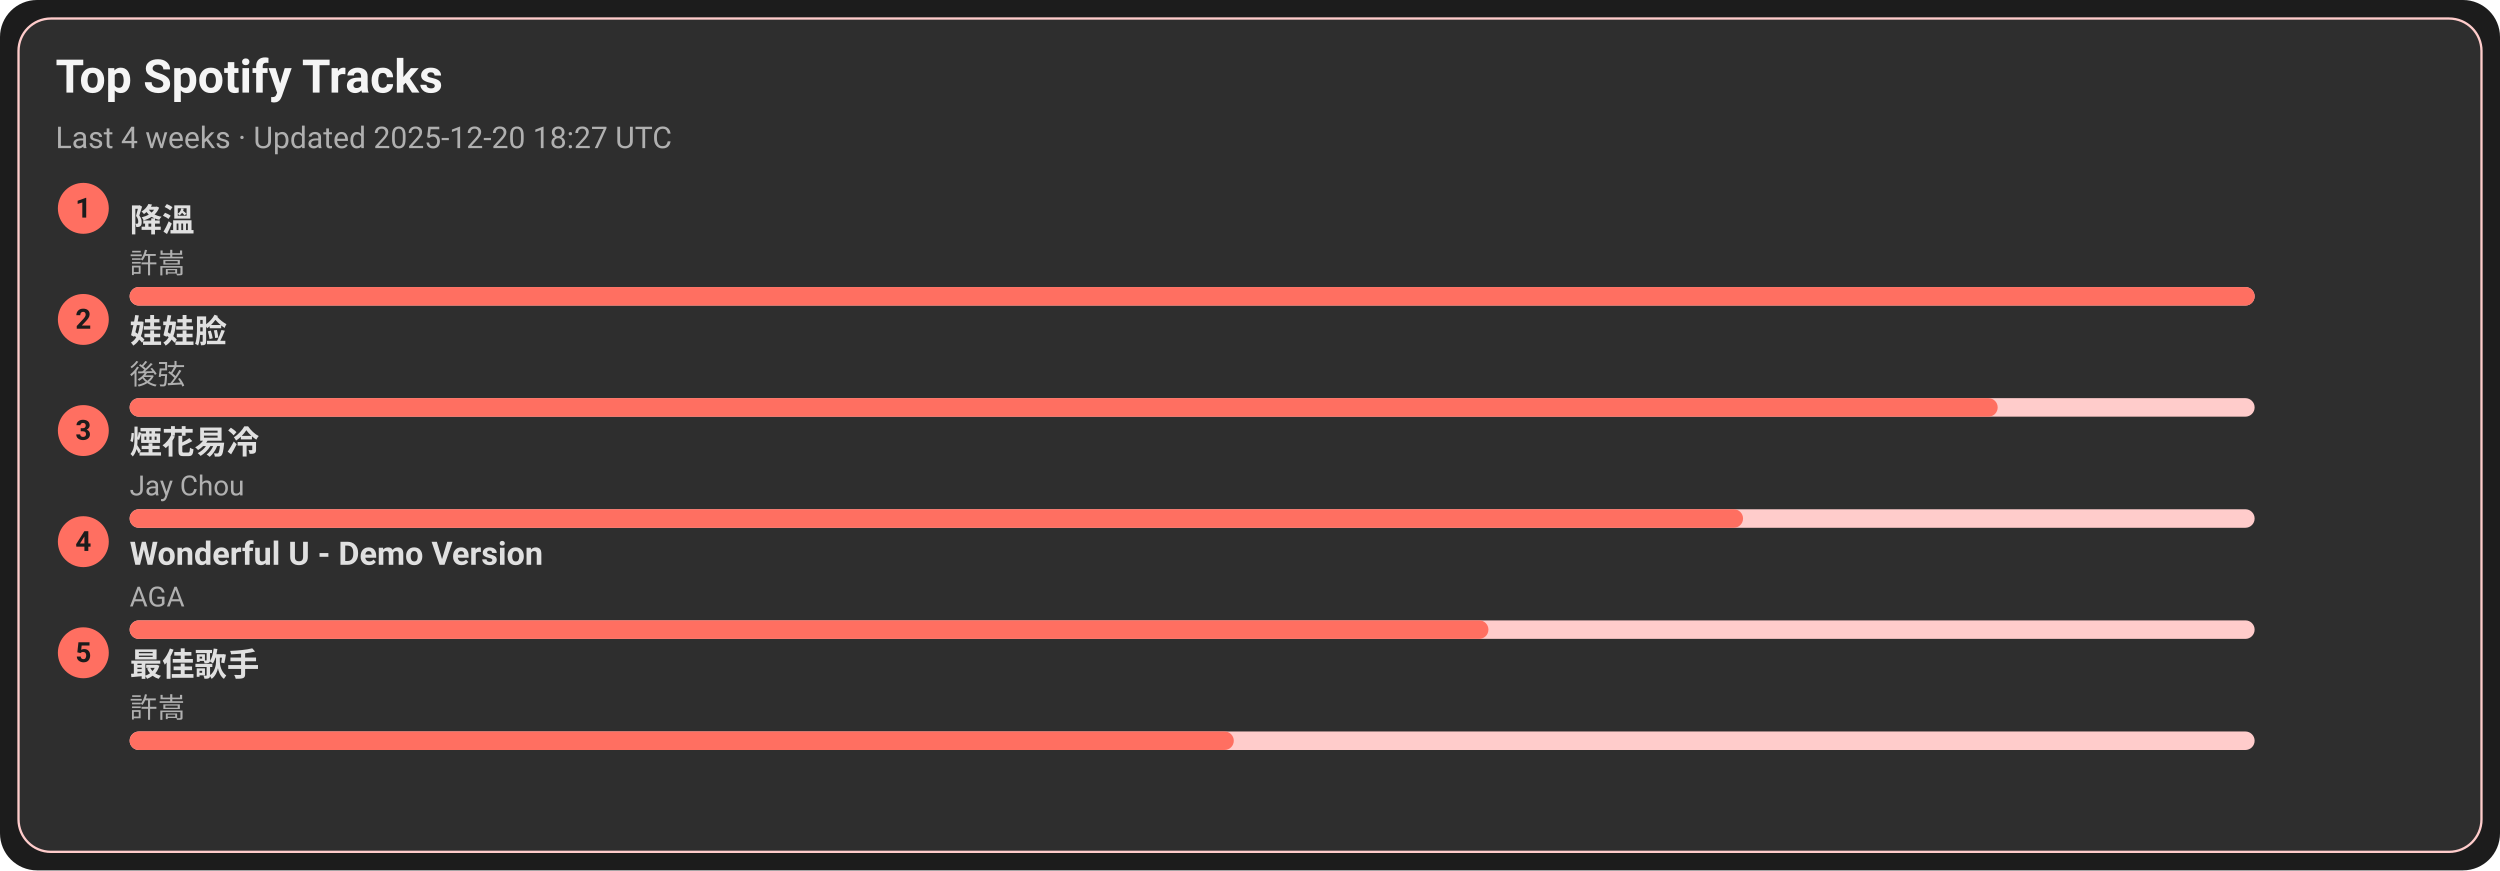
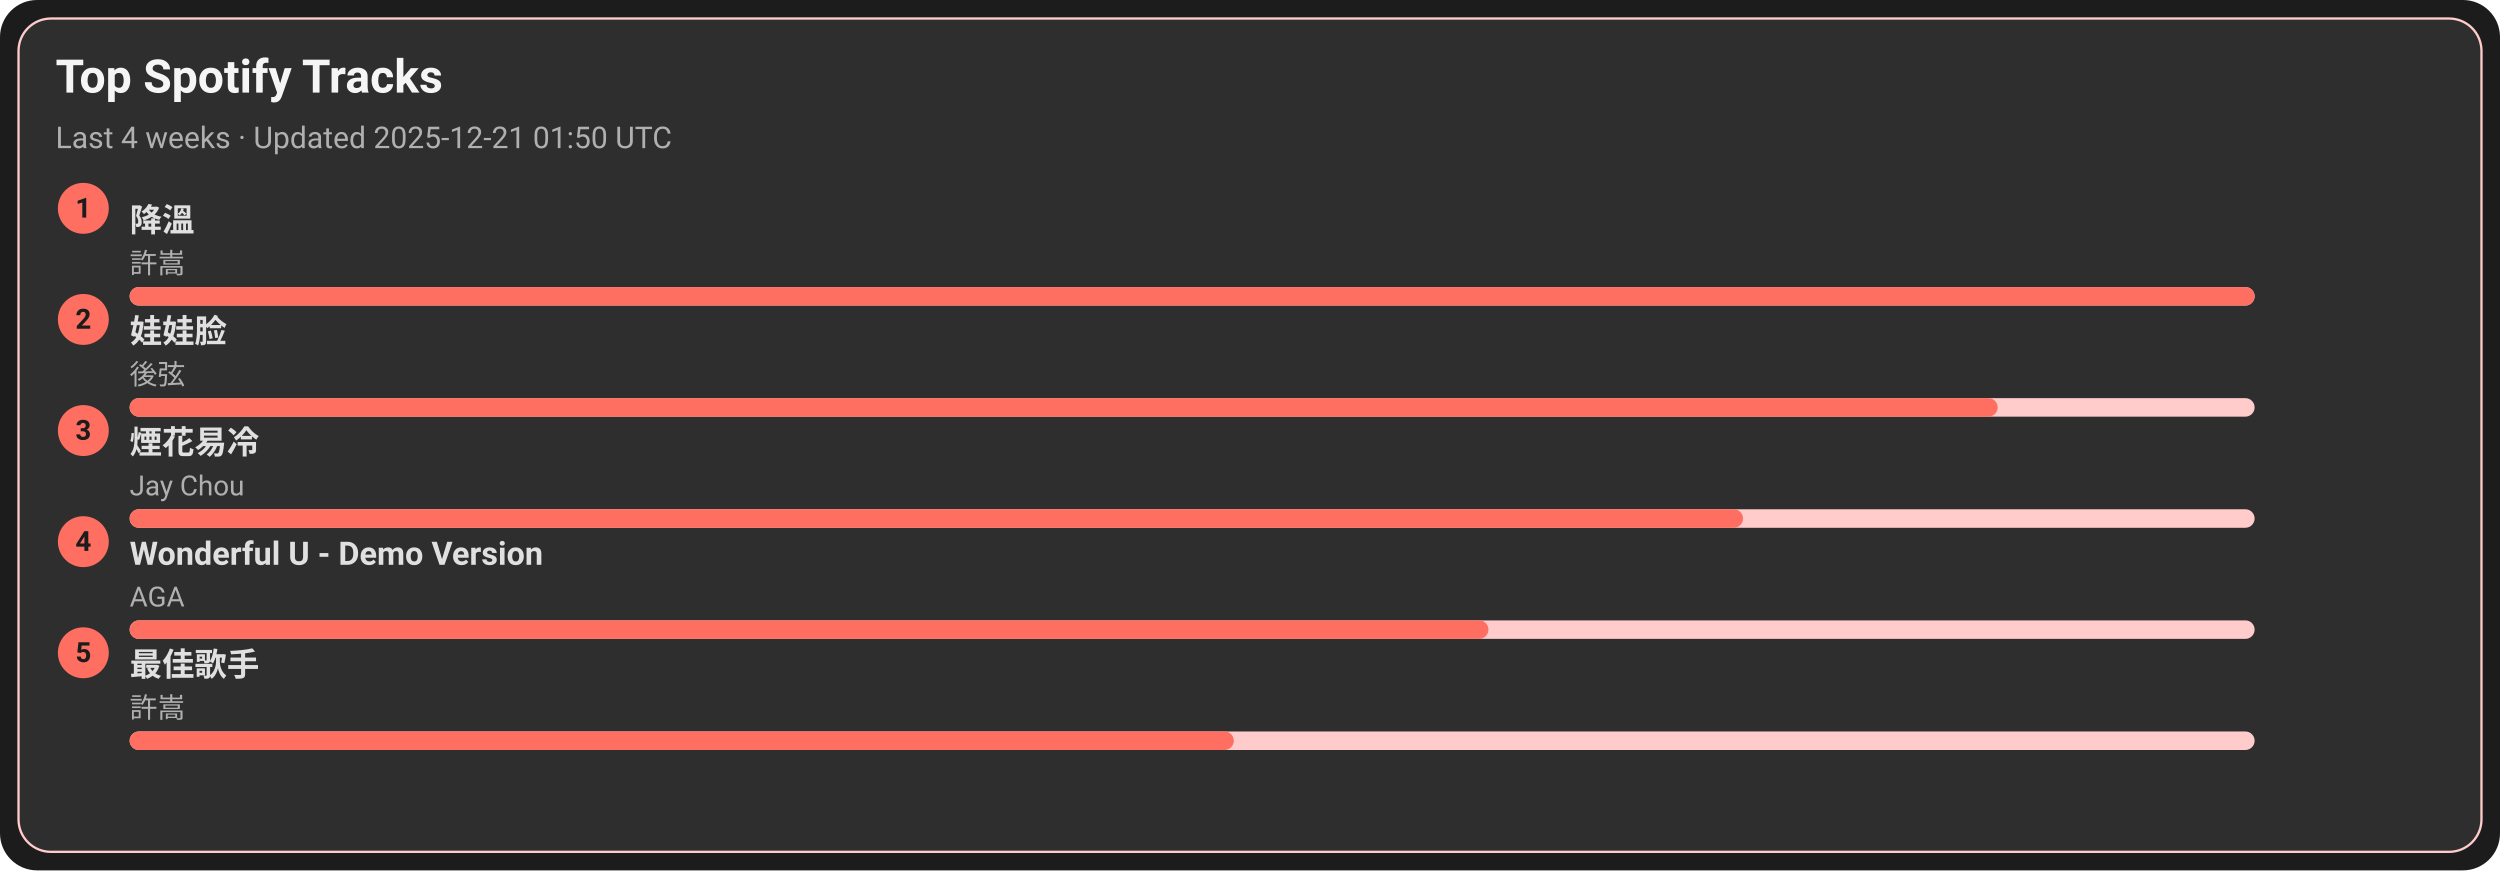
<svg xmlns="http://www.w3.org/2000/svg" width="1080" height="376" viewBox="0 0 1080 376">
  <style>text{font-family:-apple-system,BlinkMacSystemFont,Segoe UI,Roboto,Ubuntu,Helvetica Neue,Arial,Noto Sans,sans-serif}</style>
  <rect width="1080" height="376" rx="16" fill="#1c1c1c" />
  <rect x="8" y="8" width="1064" height="360" rx="14" fill="#2e2e2e" stroke="#ffcccb" />
  <text x="24" y="40" font-size="20" fill="#f5f5f5" font-weight="600">Top Spotify Tracks</text>
-   <text x="24" y="64" font-size="13" fill="#b0b0b0">Last 4 weeks · Updated 2025-12-20 18:27 UTC</text>
+   <text x="24" y="64" font-size="13" fill="#b0b0b0">Last 4 weeks · Updated 2025-12-21 01:50 UTC</text>
  <circle cx="36" cy="90" r="11" fill="#ff6f61" />
  <text x="36" y="94" text-anchor="middle" font-size="12" fill="#1c1c1c" font-weight="700">1</text>
  <a href="https://open.spotify.com/track/2q9uhrOfyOnBa3oWR1PfYT" target="_blank" rel="noopener noreferrer">
    <text x="56" y="100" font-size="14" fill="#e0e0e0" font-weight="600">降溫</text>
  </a>
  <text x="56" y="118" font-size="12" fill="#b0b0b0">許嵩</text>
  <rect x="56" y="124" width="918" height="8" rx="4" fill="#ffcccb" />
  <rect x="56" y="124" width="918" height="8" rx="4" fill="#ff6f61" />
  <circle cx="36" cy="138" r="11" fill="#ff6f61" />
  <text x="36" y="142" text-anchor="middle" font-size="12" fill="#1c1c1c" font-weight="700">2</text>
  <a href="https://open.spotify.com/track/08ouEICweFmqfgPJnRIQkE" target="_blank" rel="noopener noreferrer">
    <text x="56" y="148" font-size="14" fill="#e0e0e0" font-weight="600">娃娃脸</text>
  </a>
  <text x="56" y="166" font-size="12" fill="#b0b0b0">後弦</text>
  <rect x="56" y="172" width="918" height="8" rx="4" fill="#ffcccb" />
  <rect x="56" y="172" width="807" height="8" rx="4" fill="#ff6f61" />
  <circle cx="36" cy="186" r="11" fill="#ff6f61" />
  <text x="36" y="190" text-anchor="middle" font-size="12" fill="#1c1c1c" font-weight="700">3</text>
  <a href="https://open.spotify.com/track/24beWW0pQCJEF3IVSpIryu" target="_blank" rel="noopener noreferrer">
    <text x="56" y="196" font-size="14" fill="#e0e0e0" font-weight="600">煙花易冷</text>
  </a>
  <text x="56" y="214" font-size="12" fill="#b0b0b0">Jay Chou</text>
  <rect x="56" y="220" width="918" height="8" rx="4" fill="#ffcccb" />
  <rect x="56" y="220" width="697" height="8" rx="4" fill="#ff6f61" />
  <circle cx="36" cy="234" r="11" fill="#ff6f61" />
  <text x="36" y="238" text-anchor="middle" font-size="12" fill="#1c1c1c" font-weight="700">4</text>
  <a href="https://open.spotify.com/track/2eSNpIOFoi1Q8wxw6CycXJ" target="_blank" rel="noopener noreferrer">
    <text x="56" y="244" font-size="14" fill="#e0e0e0" font-weight="600">Wonderful U - Demo Version</text>
  </a>
  <text x="56" y="262" font-size="12" fill="#b0b0b0">AGA</text>
  <rect x="56" y="268" width="918" height="8" rx="4" fill="#ffcccb" />
  <rect x="56" y="268" width="587" height="8" rx="4" fill="#ff6f61" />
  <circle cx="36" cy="282" r="11" fill="#ff6f61" />
  <text x="36" y="286" text-anchor="middle" font-size="12" fill="#1c1c1c" font-weight="700">5</text>
  <a href="https://open.spotify.com/track/1tXkID53w0fBaY5p3MjNxN" target="_blank" rel="noopener noreferrer">
    <text x="56" y="292" font-size="14" fill="#e0e0e0" font-weight="600">最佳歌手</text>
  </a>
  <text x="56" y="310" font-size="12" fill="#b0b0b0">許嵩</text>
  <rect x="56" y="316" width="918" height="8" rx="4" fill="#ffcccb" />
  <rect x="56" y="316" width="477" height="8" rx="4" fill="#ff6f61" />
</svg>
